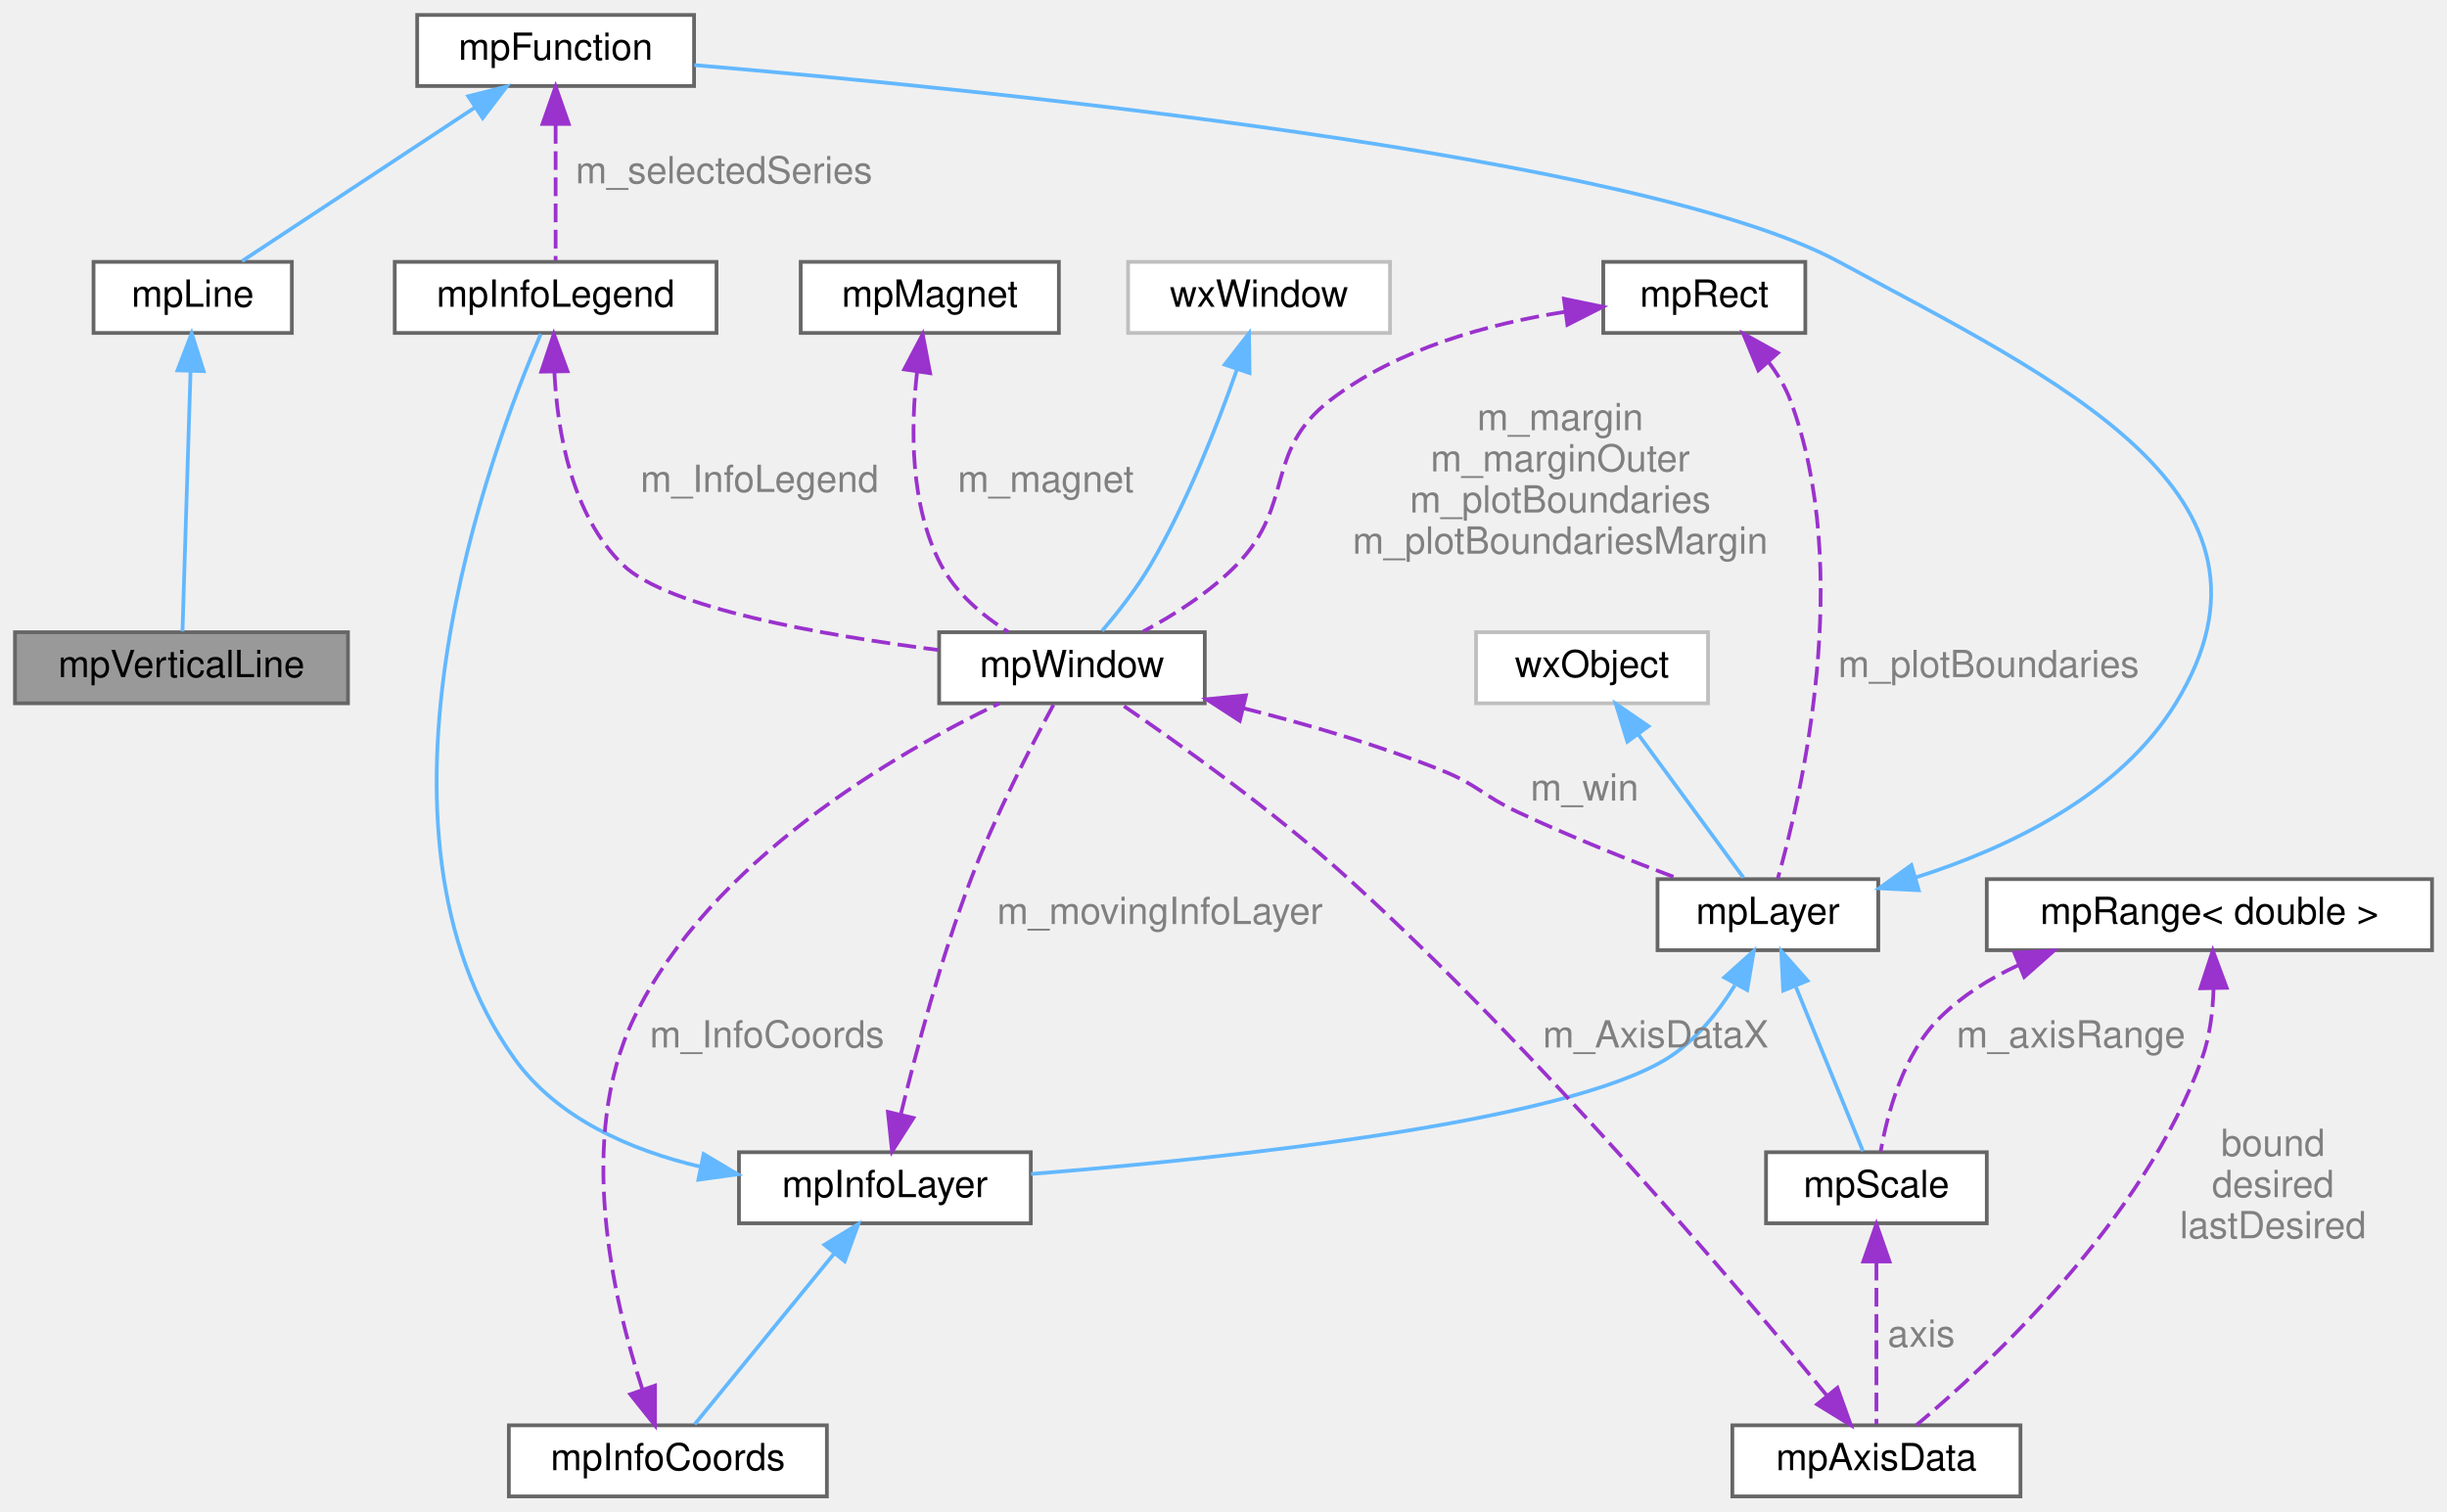
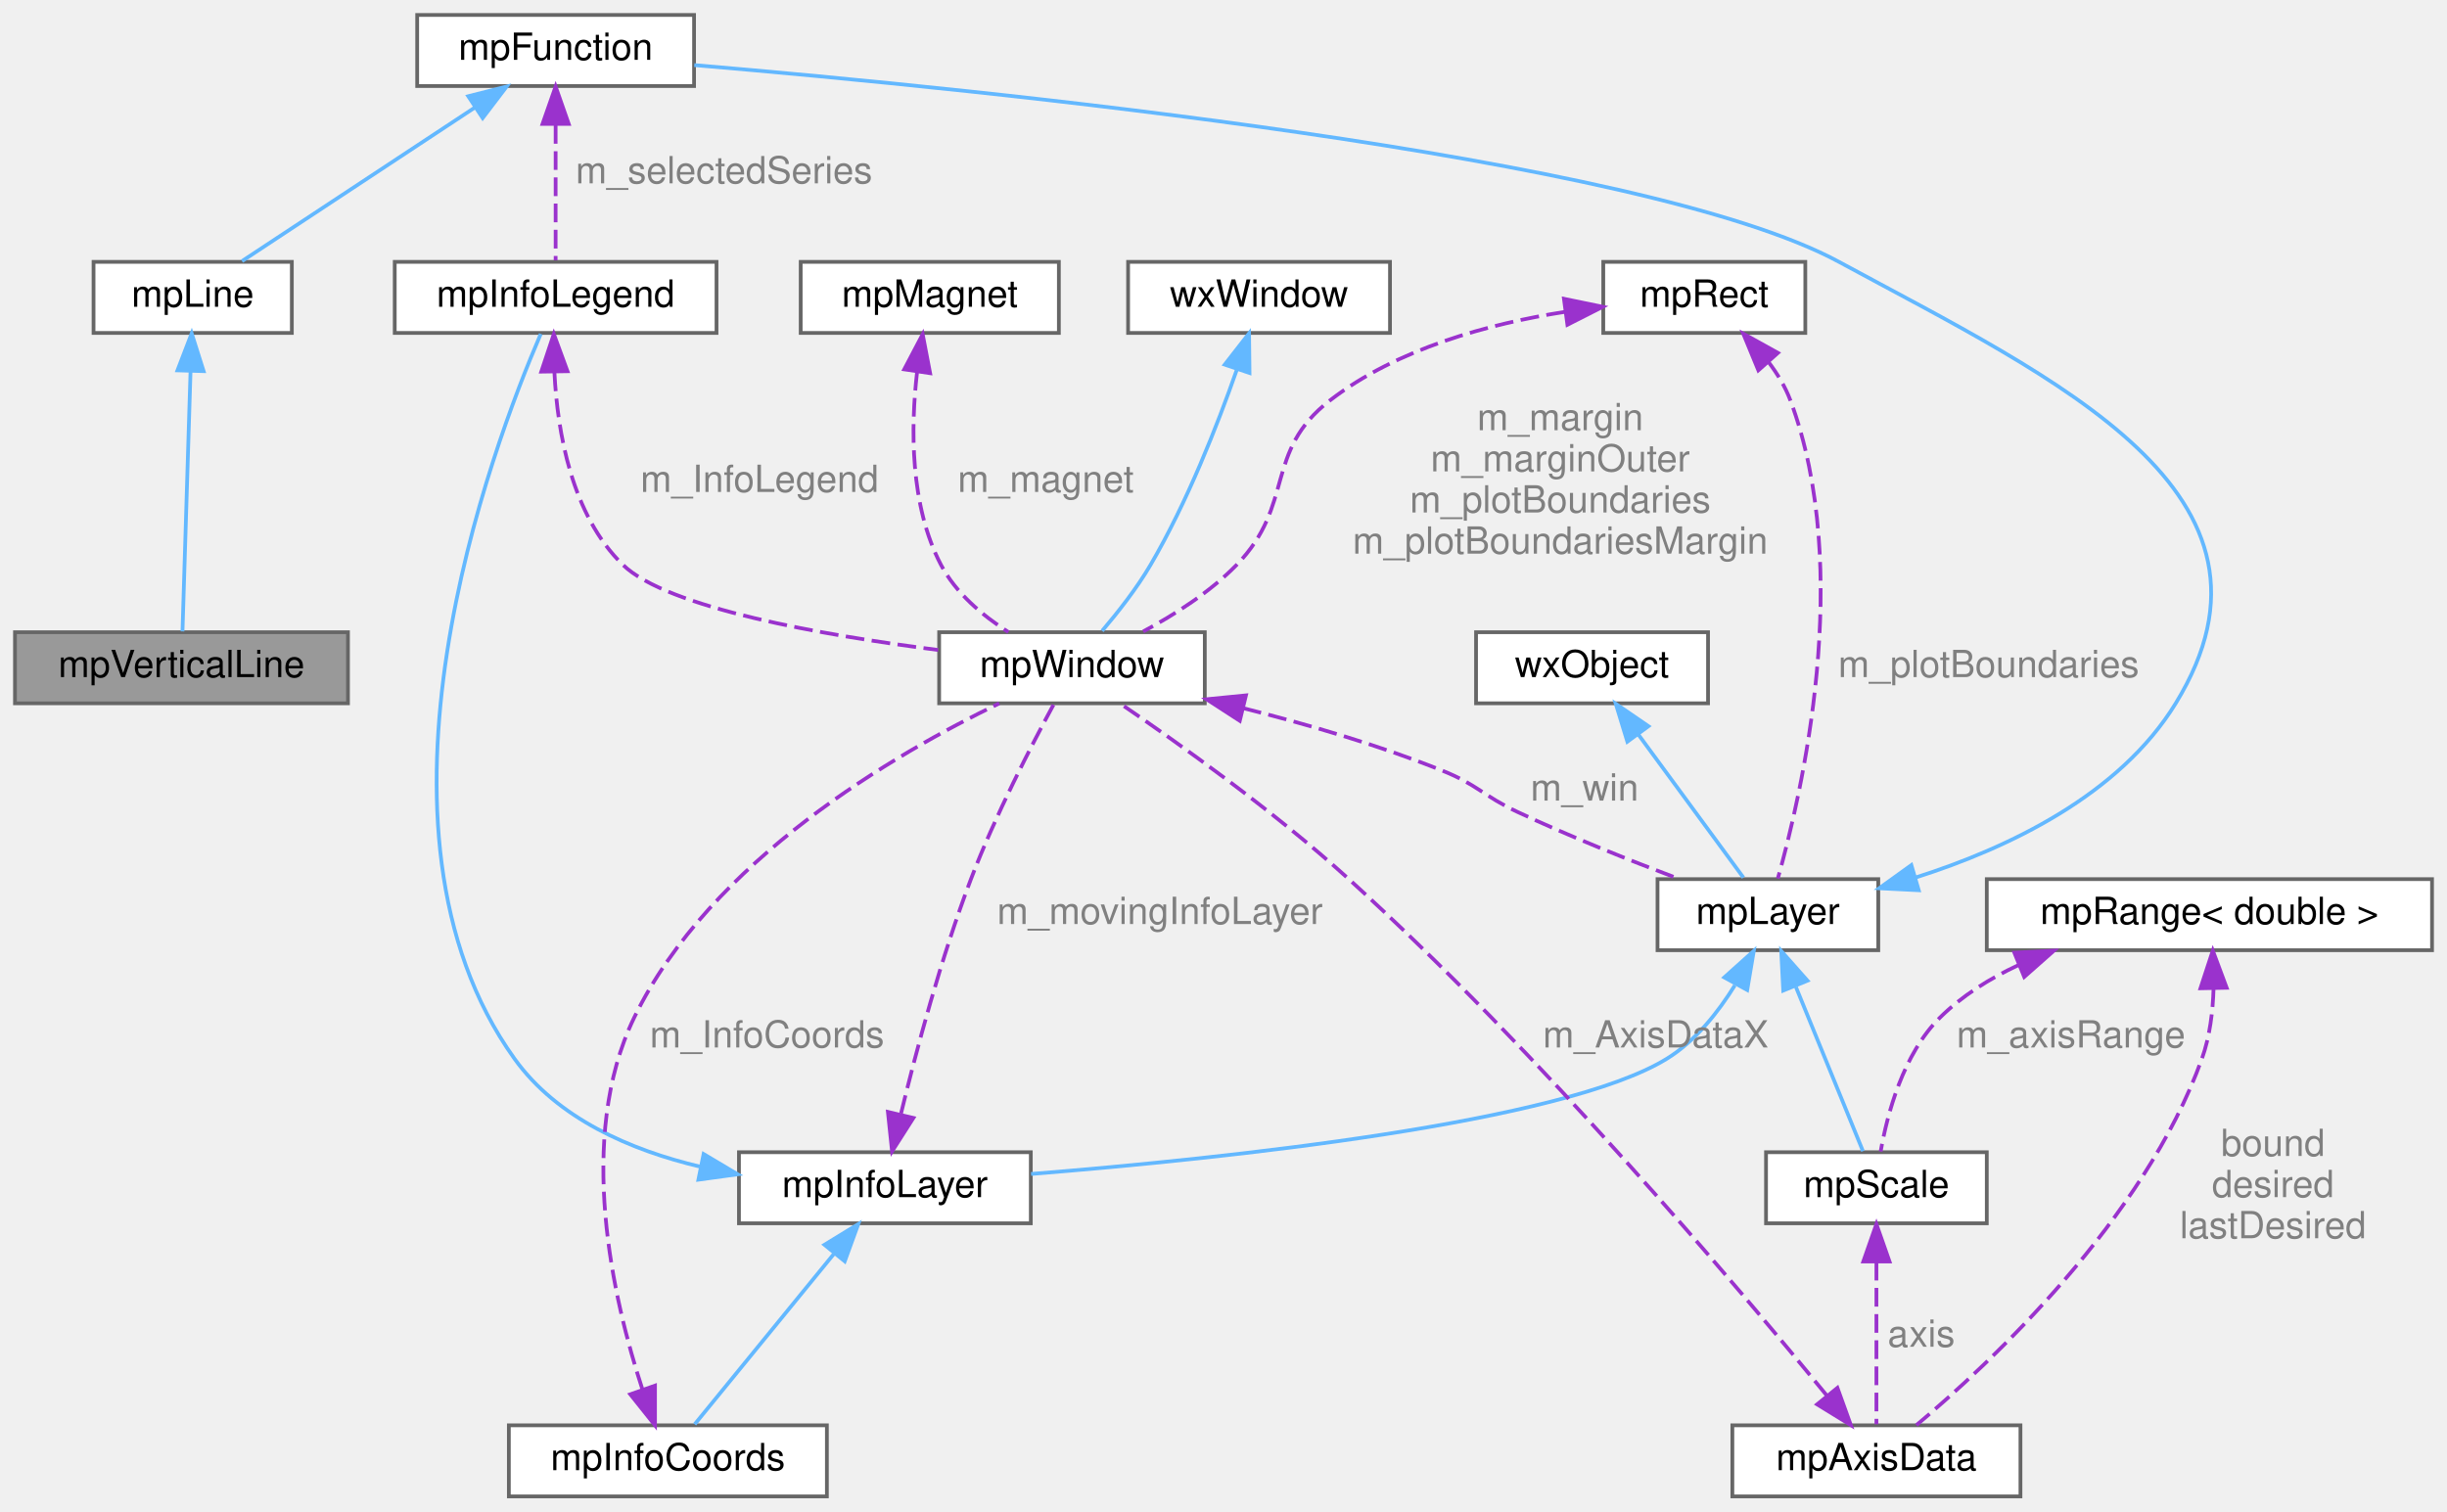
<svg xmlns="http://www.w3.org/2000/svg" xmlns:xlink="http://www.w3.org/1999/xlink" width="654pt" height="404pt" viewBox="0.00 0.00 654.00 404.00">
  <g id="graph0" class="graph" transform="scale(1 1) rotate(0) translate(4 400)">
    <g id="Node000001" class="node">
      <g id="a_Node000001">
        <a xlink:title=" ">
          <polygon fill="#999999" stroke="#666666" points="89,-231 0,-231 0,-212 89,-212 89,-231" />
          <text text-anchor="middle" x="44.5" y="-219" font-family="Helvetica,sans-Serif" font-size="10.00">mpVerticalLine</text>
        </a>
      </g>
    </g>
    <g id="Node000002" class="node">
      <g id="a_Node000002">
        <a xlink:href="classmpLine.html" target="_top" xlink:title=" ">
          <polygon fill="white" stroke="#666666" points="74,-330 21,-330 21,-311 74,-311 74,-330" />
          <text text-anchor="middle" x="47.5" y="-318" font-family="Helvetica,sans-Serif" font-size="10.00">mpLine</text>
        </a>
      </g>
    </g>
    <g id="edge1_Node000001_Node000002" class="edge">
      <g id="a_edge1_Node000001_Node000002">
        <a xlink:title=" ">
          <path fill="none" stroke="#63b8ff" d="M46.92,-300.68C46.27,-279.74 45.25,-246.81 44.77,-231.23" />
          <polygon fill="#63b8ff" stroke="#63b8ff" points="43.43,-301 47.23,-310.89 50.42,-300.79 43.43,-301" />
        </a>
      </g>
    </g>
    <g id="Node000003" class="node">
      <g id="a_Node000003">
        <a xlink:href="classmpFunction.html" target="_top" xlink:title=" ">
          <polygon fill="white" stroke="#666666" points="181.5,-396 107.5,-396 107.5,-377 181.5,-377 181.5,-396" />
          <text text-anchor="middle" x="144.5" y="-384" font-family="Helvetica,sans-Serif" font-size="10.00">mpFunction</text>
        </a>
      </g>
    </g>
    <g id="edge2_Node000002_Node000003" class="edge">
      <g id="a_edge2_Node000002_Node000003">
        <a xlink:title=" ">
          <path fill="none" stroke="#63b8ff" d="M123.05,-371.35C103.99,-358.77 76.71,-340.78 60.68,-330.2" />
          <polygon fill="#63b8ff" stroke="#63b8ff" points="121.14,-374.28 131.42,-376.87 125,-368.44 121.14,-374.28" />
        </a>
      </g>
    </g>
    <g id="Node000014" class="node">
      <g id="a_Node000014">
        <a xlink:href="classmpInfoLegend.html" target="_top" xlink:title="Implement the legend to be added to the plot This layer allows you to add a legend to describe the pl...">
          <polygon fill="white" stroke="#666666" points="187.5,-330 101.5,-330 101.5,-311 187.5,-311 187.5,-330" />
          <text text-anchor="middle" x="144.5" y="-318" font-family="Helvetica,sans-Serif" font-size="10.00">mpInfoLegend</text>
        </a>
      </g>
    </g>
    <g id="edge19_Node000014_Node000003" class="edge">
      <g id="a_edge19_Node000014_Node000003">
        <a xlink:title=" ">
          <path fill="none" stroke="#9a32cd" stroke-dasharray="5,2" d="M144.5,-366.58C144.5,-354.63 144.5,-339.72 144.5,-330.41" />
          <polygon fill="#9a32cd" stroke="#9a32cd" points="141,-366.87 144.5,-376.87 148,-366.87 141,-366.87" />
        </a>
      </g>
      <text text-anchor="middle" x="189.5" y="-351" font-family="Helvetica,sans-Serif" font-size="10.00" fill="grey"> m_selectedSeries</text>
    </g>
    <g id="Node000004" class="node">
      <g id="a_Node000004">
        <a xlink:href="classmpLayer.html" target="_top" xlink:title=" ">
          <polygon fill="white" stroke="#666666" points="498,-165 439,-165 439,-146 498,-146 498,-165" />
          <text text-anchor="middle" x="468.5" y="-153" font-family="Helvetica,sans-Serif" font-size="10.00">mpLayer</text>
        </a>
      </g>
    </g>
    <g id="edge3_Node000003_Node000004" class="edge">
      <g id="a_edge3_Node000003_Node000004">
        <a xlink:title=" ">
          <path fill="none" stroke="#63b8ff" d="M508.06,-165.46C532.68,-173.3 562.43,-187.42 577.5,-212 611.97,-268.23 545.49,-298.57 487.5,-330 435.06,-358.42 258.97,-376.05 181.55,-382.6" />
          <polygon fill="#63b8ff" stroke="#63b8ff" points="508.81,-162.03 498.23,-162.56 506.84,-168.75 508.81,-162.03" />
        </a>
      </g>
    </g>
    <g id="Node000009" class="node">
      <g id="a_Node000009">
        <a xlink:href="classmpScale.html" target="_top" xlink:title=" ">
          <polygon fill="white" stroke="#666666" points="527,-92 468,-92 468,-73 527,-73 527,-92" />
          <text text-anchor="middle" x="497.5" y="-80" font-family="Helvetica,sans-Serif" font-size="10.00">mpScale</text>
        </a>
      </g>
    </g>
    <g id="edge9_Node000009_Node000004" class="edge">
      <g id="a_edge9_Node000009_Node000004">
        <a xlink:title=" ">
          <path fill="none" stroke="#63b8ff" d="M476,-136.14C481.76,-122.03 489.47,-103.17 493.91,-92.28" />
          <polygon fill="#63b8ff" stroke="#63b8ff" points="472.6,-135.21 472.06,-145.79 479.08,-137.86 472.6,-135.21" />
        </a>
      </g>
    </g>
    <g id="Node000012" class="node">
      <g id="a_Node000012">
        <a xlink:href="classmpInfoLayer.html" target="_top" xlink:title="Base class to create small rectangular info boxes mpInfoLayer is the base class to create a small rec...">
          <polygon fill="white" stroke="#666666" points="271.5,-92 193.5,-92 193.5,-73 271.5,-73 271.5,-92" />
          <text text-anchor="middle" x="232.5" y="-80" font-family="Helvetica,sans-Serif" font-size="10.00">mpInfoLayer</text>
        </a>
      </g>
    </g>
    <g id="edge14_Node000012_Node000004" class="edge">
      <g id="a_edge14_Node000012_Node000004">
        <a xlink:title=" ">
          <path fill="none" stroke="#63b8ff" d="M459.67,-136.61C455.2,-129.4 449.1,-121.69 441.5,-117 413.74,-99.87 324,-90.39 271.57,-86.19" />
          <polygon fill="#63b8ff" stroke="#63b8ff" points="456.84,-138.73 464.73,-145.81 462.97,-135.36 456.84,-138.73" />
        </a>
      </g>
    </g>
    <g id="Node000005" class="node">
      <g id="a_Node000005">
        <a xlink:title=" ">
-           <polygon fill="white" stroke="#bfbfbf" points="452.5,-231 390.5,-231 390.5,-212 452.5,-212 452.5,-231" />
+           <polygon fill="white" stroke="#666666" points="452.5,-231 390.5,-231 390.5,-212 452.5,-212 452.5,-231" />
          <text text-anchor="middle" x="421.5" y="-219" font-family="Helvetica,sans-Serif" font-size="10.00">wxObject</text>
        </a>
      </g>
    </g>
    <g id="edge4_Node000004_Node000005" class="edge">
      <g id="a_edge4_Node000004_Node000005">
        <a xlink:title=" ">
          <path fill="none" stroke="#63b8ff" d="M433.79,-203.77C442.8,-191.49 454.7,-175.3 461.96,-165.41" />
          <polygon fill="#63b8ff" stroke="#63b8ff" points="430.94,-201.74 427.84,-211.87 436.58,-205.88 430.94,-201.74" />
        </a>
      </g>
    </g>
    <g id="Node000006" class="node">
      <g id="a_Node000006">
        <a xlink:href="classmpWindow.html" target="_top" xlink:title=" ">
          <polygon fill="white" stroke="#666666" points="318,-231 247,-231 247,-212 318,-212 318,-231" />
          <text text-anchor="middle" x="282.5" y="-219" font-family="Helvetica,sans-Serif" font-size="10.00">mpWindow</text>
        </a>
      </g>
    </g>
    <g id="edge5_Node000004_Node000006" class="edge">
      <g id="a_edge5_Node000004_Node000006">
        <a xlink:title=" ">
          <path fill="none" stroke="#9a32cd" stroke-dasharray="5,2" d="M328.19,-210.72C345.22,-206.44 364.53,-200.82 381.5,-194 390.91,-190.22 392.32,-187.32 401.5,-183 415.54,-176.4 431.69,-169.97 444.62,-165.1" />
          <polygon fill="#9a32cd" stroke="#9a32cd" points="327.35,-207.32 318.46,-213.08 329,-214.12 327.35,-207.32" />
        </a>
      </g>
      <text text-anchor="middle" x="419.5" y="-186" font-family="Helvetica,sans-Serif" font-size="10.00" fill="grey"> m_win</text>
    </g>
    <g id="Node000007" class="node">
      <g id="a_Node000007">
        <a xlink:title=" ">
-           <polygon fill="white" stroke="#bfbfbf" points="367.5,-330 297.5,-330 297.5,-311 367.5,-311 367.5,-330" />
+           <polygon fill="white" stroke="#666666" points="367.5,-330 297.5,-330 297.5,-311 367.5,-311 367.5,-330" />
          <text text-anchor="middle" x="332.5" y="-318" font-family="Helvetica,sans-Serif" font-size="10.00">wxWindow</text>
        </a>
      </g>
    </g>
    <g id="edge6_Node000006_Node000007" class="edge">
      <g id="a_edge6_Node000006_Node000007">
        <a xlink:title=" ">
          <path fill="none" stroke="#63b8ff" d="M326.52,-301.06C321.4,-286.43 313.31,-265.74 303.5,-249 299.82,-242.72 294.78,-236.31 290.56,-231.36" />
          <polygon fill="#63b8ff" stroke="#63b8ff" points="323.32,-302.53 329.83,-310.89 329.95,-300.3 323.32,-302.53" />
        </a>
      </g>
    </g>
    <g id="Node000008" class="node">
      <g id="a_Node000008">
        <a xlink:href="structmpAxisData.html" target="_top" xlink:title="Represents all the informations needed for plotting a layer in one direction (X or Y) This struct hol...">
          <polygon fill="white" stroke="#666666" points="536,-19 459,-19 459,0 536,0 536,-19" />
          <text text-anchor="middle" x="497.5" y="-7" font-family="Helvetica,sans-Serif" font-size="10.00">mpAxisData</text>
        </a>
      </g>
    </g>
    <g id="edge7_Node000006_Node000008" class="edge">
      <g id="a_edge7_Node000006_Node000008">
        <a xlink:title=" ">
          <path fill="none" stroke="#9a32cd" stroke-dasharray="5,2" d="M484.18,-27.04C460.18,-56.37 407.42,-118.76 356.5,-165 336.41,-183.25 310.59,-201.59 295.37,-211.95" />
          <polygon fill="#9a32cd" stroke="#9a32cd" points="487.08,-29.02 490.67,-19.05 481.65,-24.6 487.08,-29.02" />
        </a>
      </g>
      <text text-anchor="middle" x="438.5" y="-120" font-family="Helvetica,sans-Serif" font-size="10.00" fill="grey"> m_AxisDataX</text>
    </g>
    <g id="edge8_Node000008_Node000009" class="edge">
      <g id="a_edge8_Node000008_Node000009">
        <a xlink:title=" ">
          <path fill="none" stroke="#9a32cd" stroke-dasharray="5,2" d="M497.5,-62.73C497.5,-48.66 497.5,-30.06 497.5,-19.28" />
          <polygon fill="#9a32cd" stroke="#9a32cd" points="494,-62.79 497.5,-72.79 501,-62.79 494,-62.79" />
        </a>
      </g>
      <text text-anchor="middle" x="509.5" y="-40" font-family="Helvetica,sans-Serif" font-size="10.00" fill="grey"> axis</text>
    </g>
    <g id="Node000010" class="node">
      <g id="a_Node000010">
        <a xlink:href="structmpRange.html" target="_top" xlink:title=" ">
          <polygon fill="white" stroke="#666666" points="646,-165 527,-165 527,-146 646,-146 646,-165" />
          <text text-anchor="middle" x="586.5" y="-153" font-family="Helvetica,sans-Serif" font-size="10.00">mpRange&lt; double &gt;</text>
        </a>
      </g>
    </g>
    <g id="edge11_Node000008_Node000010" class="edge">
      <g id="a_edge11_Node000008_Node000010">
        <a xlink:title=" ">
          <path fill="none" stroke="#9a32cd" stroke-dasharray="5,2" d="M587.61,-135.82C587.43,-129.67 586.62,-122.91 584.5,-117 569.02,-73.85 527.82,-35.52 508.19,-19.05" />
          <polygon fill="#9a32cd" stroke="#9a32cd" points="584.11,-135.82 587.41,-145.89 591.11,-135.96 584.11,-135.82" />
        </a>
      </g>
      <text text-anchor="middle" x="603.5" y="-91" font-family="Helvetica,sans-Serif" font-size="10.00" fill="grey"> bound</text>
      <text text-anchor="middle" x="603.5" y="-80" font-family="Helvetica,sans-Serif" font-size="10.00" fill="grey">desired</text>
      <text text-anchor="middle" x="603.5" y="-69" font-family="Helvetica,sans-Serif" font-size="10.00" fill="grey">lastDesired</text>
    </g>
    <g id="edge10_Node000009_Node000010" class="edge">
      <g id="a_edge10_Node000009_Node000010">
        <a xlink:title=" ">
          <path fill="none" stroke="#9a32cd" stroke-dasharray="5,2" d="M535.45,-142.01C527.76,-138.43 520.43,-133.86 514.5,-128 504.62,-118.24 500.38,-102.12 498.64,-92.2" />
          <polygon fill="#9a32cd" stroke="#9a32cd" points="534.37,-145.34 544.95,-145.88 537.01,-138.86 534.37,-145.34" />
        </a>
      </g>
      <text text-anchor="middle" x="549.5" y="-120" font-family="Helvetica,sans-Serif" font-size="10.00" fill="grey"> m_axisRange</text>
    </g>
    <g id="Node000011" class="node">
      <g id="a_Node000011">
        <a xlink:href="structmpRect.html" target="_top" xlink:title="A rectangle structure in several (integer) flavors.">
          <polygon fill="white" stroke="#666666" points="478.5,-330 424.5,-330 424.5,-311 478.5,-311 478.5,-330" />
          <text text-anchor="middle" x="451.5" y="-318" font-family="Helvetica,sans-Serif" font-size="10.00">mpRect</text>
        </a>
      </g>
    </g>
    <g id="edge21_Node000004_Node000011" class="edge">
      <g id="a_edge21_Node000004_Node000011">
        <a xlink:title=" ">
          <path fill="none" stroke="#9a32cd" stroke-dasharray="5,2" d="M468.63,-303.27C471.03,-300.11 473.14,-296.64 474.5,-293 491.51,-247.45 477.43,-187.32 471.15,-165.17" />
          <polygon fill="#9a32cd" stroke="#9a32cd" points="465.95,-301.01 461.91,-310.81 471.18,-305.67 465.95,-301.01" />
        </a>
      </g>
      <text text-anchor="middle" x="527.5" y="-219" font-family="Helvetica,sans-Serif" font-size="10.00" fill="grey"> m_plotBoundaries</text>
    </g>
    <g id="edge12_Node000006_Node000011" class="edge">
      <g id="a_edge12_Node000006_Node000011">
        <a xlink:title=" ">
          <path fill="none" stroke="#9a32cd" stroke-dasharray="5,2" d="M414.21,-316.63C393.94,-313.45 369.43,-306.82 351.5,-293 333.68,-279.27 342.2,-265.1 326.5,-249 319.4,-241.72 309.9,-235.67 301.54,-231.2" />
          <polygon fill="#9a32cd" stroke="#9a32cd" points="413.99,-320.13 424.37,-317.99 414.92,-313.19 413.99,-320.13" />
        </a>
      </g>
      <text text-anchor="middle" x="413" y="-285" font-family="Helvetica,sans-Serif" font-size="10.00" fill="grey"> m_margin</text>
      <text text-anchor="middle" x="413" y="-274" font-family="Helvetica,sans-Serif" font-size="10.00" fill="grey">m_marginOuter</text>
      <text text-anchor="middle" x="413" y="-263" font-family="Helvetica,sans-Serif" font-size="10.00" fill="grey">m_plotBoundaries</text>
      <text text-anchor="middle" x="413" y="-252" font-family="Helvetica,sans-Serif" font-size="10.00" fill="grey">m_plotBoundariesMargin</text>
    </g>
    <g id="edge13_Node000006_Node000012" class="edge">
      <g id="a_edge13_Node000006_Node000012">
        <a xlink:title=" ">
          <path fill="none" stroke="#9a32cd" stroke-dasharray="5,2" d="M236.81,-102.34C240.86,-119.06 247.51,-144.01 255.5,-165 261.98,-182.02 271.76,-200.91 277.6,-211.68" />
          <polygon fill="#9a32cd" stroke="#9a32cd" points="240.12,-101.16 234.42,-92.23 233.31,-102.77 240.12,-101.16" />
        </a>
      </g>
      <text text-anchor="middle" x="306" y="-153" font-family="Helvetica,sans-Serif" font-size="10.00" fill="grey"> m_movingInfoLayer</text>
    </g>
    <g id="Node000013" class="node">
      <g id="a_Node000013">
        <a xlink:href="classmpInfoCoords.html" target="_top" xlink:title="Implements an overlay box which shows the mouse coordinates in plot units. When mouse is moved over t...">
          <polygon fill="white" stroke="#666666" points="217,-19 132,-19 132,0 217,0 217,-19" />
          <text text-anchor="middle" x="174.5" y="-7" font-family="Helvetica,sans-Serif" font-size="10.00">mpInfoCoords</text>
        </a>
      </g>
    </g>
    <g id="edge16_Node000013_Node000012" class="edge">
      <g id="a_edge16_Node000013_Node000012">
        <a xlink:title=" ">
          <path fill="none" stroke="#63b8ff" d="M218.84,-64.78C207.2,-50.52 190.92,-30.6 181.67,-19.28" />
          <polygon fill="#63b8ff" stroke="#63b8ff" points="216.35,-67.26 225.39,-72.79 221.77,-62.84 216.35,-67.26" />
        </a>
      </g>
    </g>
    <g id="edge18_Node000014_Node000012" class="edge">
      <g id="a_edge18_Node000014_Node000012">
        <a xlink:title=" ">
          <path fill="none" stroke="#63b8ff" d="M183.2,-88.12C164.51,-92.55 144.98,-101 133.5,-117 89.17,-178.8 127.48,-280.47 140.53,-310.74" />
          <polygon fill="#63b8ff" stroke="#63b8ff" points="184.05,-91.52 193.15,-86.1 182.66,-84.66 184.05,-91.52" />
        </a>
      </g>
    </g>
    <g id="edge15_Node000006_Node000013" class="edge">
      <g id="a_edge15_Node000006_Node000013">
        <a xlink:title=" ">
          <path fill="none" stroke="#9a32cd" stroke-dasharray="5,2" d="M167.7,-28.6C159.85,-52.62 149.88,-95.74 165.5,-128 185.81,-169.95 235.4,-198.64 263.06,-211.98" />
          <polygon fill="#9a32cd" stroke="#9a32cd" points="171.06,-29.61 171.06,-19.01 164.45,-27.29 171.06,-29.61" />
        </a>
      </g>
      <text text-anchor="middle" x="201" y="-120" font-family="Helvetica,sans-Serif" font-size="10.00" fill="grey"> m_InfoCoords</text>
    </g>
    <g id="edge17_Node000006_Node000014" class="edge">
      <g id="a_edge17_Node000006_Node000014">
        <a xlink:title=" ">
          <path fill="none" stroke="#9a32cd" stroke-dasharray="5,2" d="M144.18,-300.43C144.98,-284.49 148.77,-262.29 162.5,-249 174.38,-237.5 215.87,-230.21 246.75,-226.25" />
          <polygon fill="#9a32cd" stroke="#9a32cd" points="140.67,-300.66 144.02,-310.72 147.67,-300.77 140.67,-300.66" />
        </a>
      </g>
      <text text-anchor="middle" x="199" y="-268.5" font-family="Helvetica,sans-Serif" font-size="10.00" fill="grey"> m_InfoLegend</text>
    </g>
    <g id="Node000015" class="node">
      <g id="a_Node000015">
        <a xlink:href="classmpMagnet.html" target="_top" xlink:title=" ">
          <polygon fill="white" stroke="#666666" points="279,-330 210,-330 210,-311 279,-311 279,-330" />
          <text text-anchor="middle" x="244.5" y="-318" font-family="Helvetica,sans-Serif" font-size="10.00">mpMagnet</text>
        </a>
      </g>
    </g>
    <g id="edge20_Node000006_Node000015" class="edge">
      <g id="a_edge20_Node000006_Node000015">
        <a xlink:title=" ">
          <path fill="none" stroke="#9a32cd" stroke-dasharray="5,2" d="M241.11,-300.6C239.39,-285.72 239.16,-264.91 247.5,-249 251.46,-241.44 258.66,-235.42 265.5,-231.04" />
          <polygon fill="#9a32cd" stroke="#9a32cd" points="237.67,-301.27 242.6,-310.65 244.59,-300.24 237.67,-301.27" />
        </a>
      </g>
      <text text-anchor="middle" x="275.5" y="-268.5" font-family="Helvetica,sans-Serif" font-size="10.00" fill="grey"> m_magnet</text>
    </g>
  </g>
</svg>
